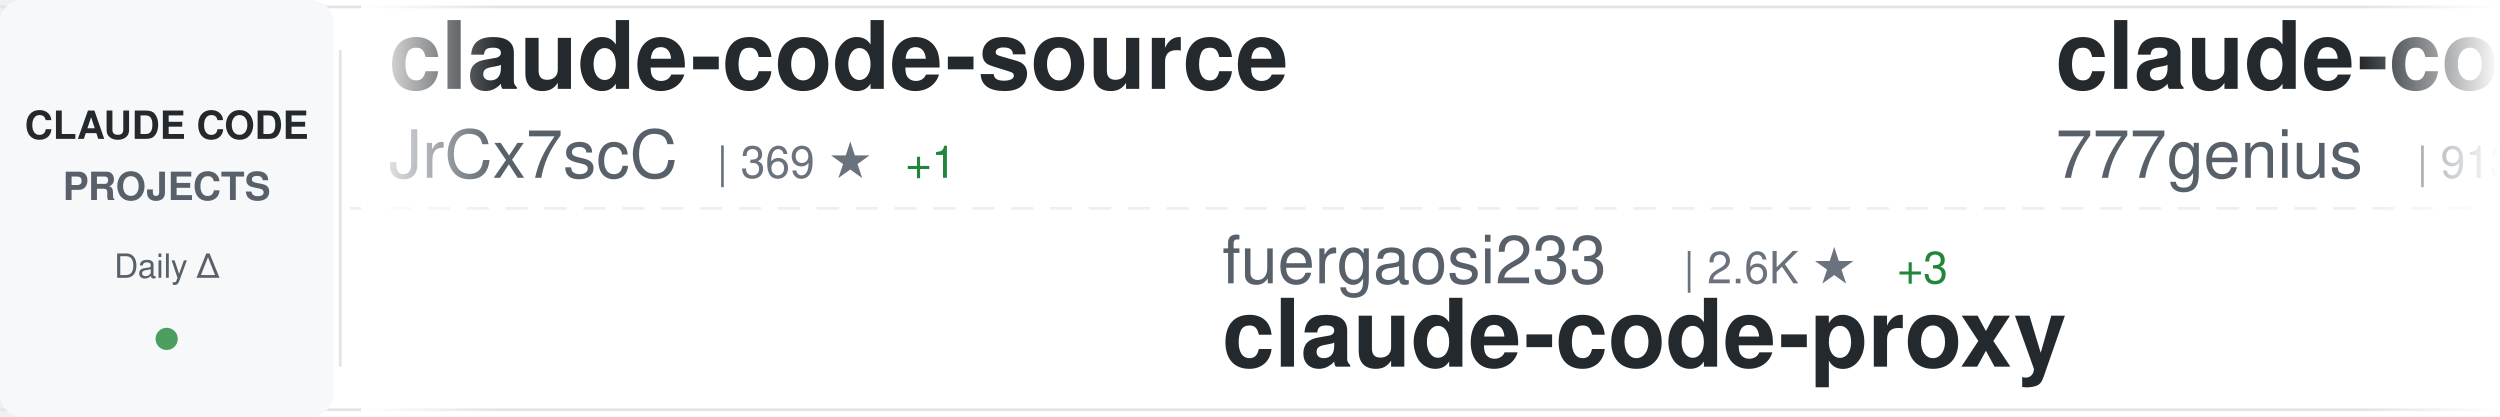
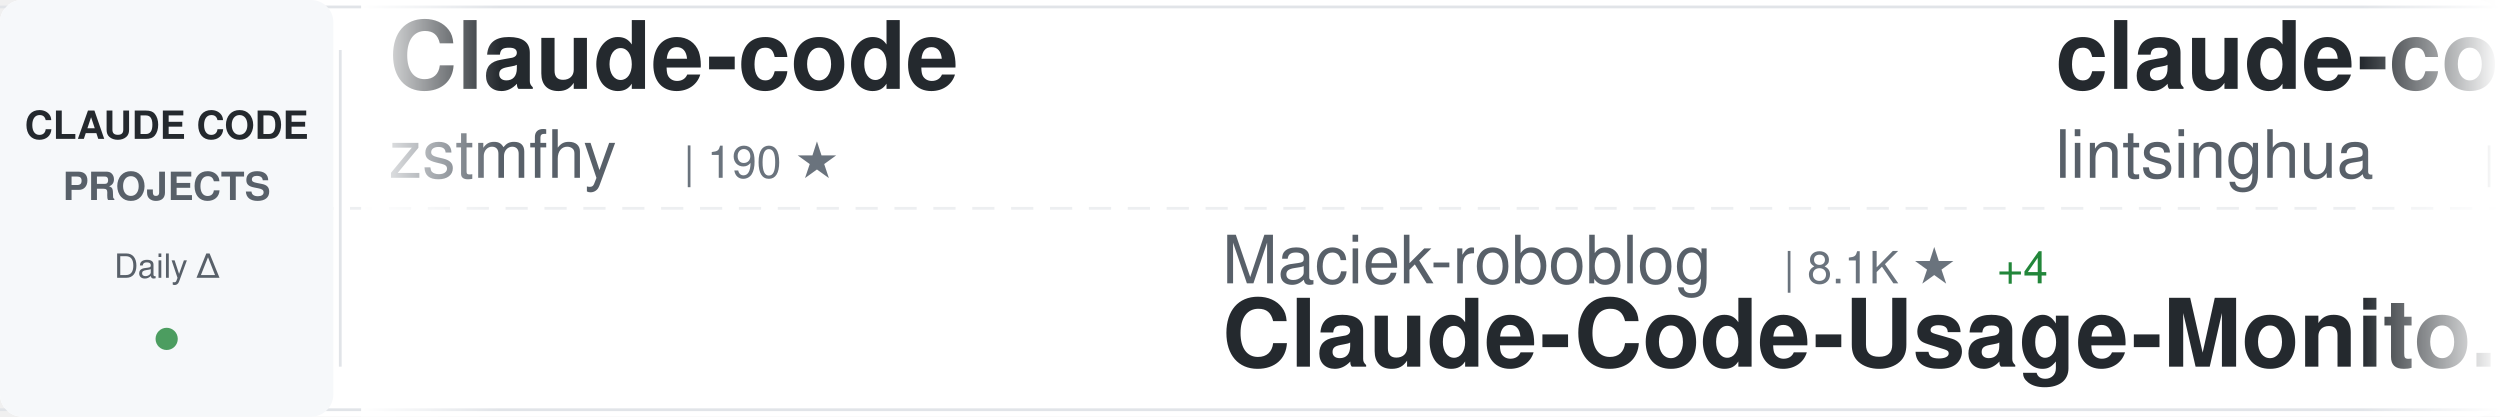
<svg xmlns="http://www.w3.org/2000/svg" width="900" height="150">
  <defs>
    <linearGradient id="awesomeLeftFade" x1="0%" y1="0%" x2="100%" y2="0%">
      <stop offset="0%" style="stop-color:#ffffff;stop-opacity:1" />
      <stop offset="100%" style="stop-color:#ffffff;stop-opacity:0" />
    </linearGradient>
    <linearGradient id="awesomeRightFade" x1="0%" y1="0%" x2="100%" y2="0%">
      <stop offset="0%" style="stop-color:#ffffff;stop-opacity:0" />
      <stop offset="100%" style="stop-color:#ffffff;stop-opacity:1" />
    </linearGradient>
  </defs>
  <rect width="900" height="150" fill="#ffffff" rx="8" />
  <rect x="0" y="2" width="900" height="1" fill="#e1e4e8" />
  <rect x="0" y="147" width="900" height="1" fill="#e1e4e8" />
  <line x1="0" y1="75" x2="900" y2="75" stroke="#e1e4e8" stroke-width="1" stroke-dasharray="8 6" opacity="0.6" />
  <rect x="0" y="0" width="120" height="150" fill="#f6f8fa" rx="8" />
  <text x="60" y="50" font-family="-apple-system, BlinkMacSystemFont, 'Segoe UI', Helvetica, Arial, sans-serif" font-size="14" font-weight="600" fill="#24292e" text-anchor="middle">CLAUDE CODE</text>
  <text x="60" y="72" font-family="-apple-system, BlinkMacSystemFont, 'Segoe UI', Helvetica, Arial, sans-serif" font-size="14" font-weight="600" fill="#586069" text-anchor="middle">PROJECTS</text>
  <text x="60" y="100" font-family="-apple-system, BlinkMacSystemFont, 'Segoe UI', Helvetica, Arial, sans-serif" font-size="12" font-weight="500" fill="#586069" text-anchor="middle">Daily Δ</text>
  <circle cx="60" cy="122" r="4" fill="#22863a" opacity="0.8" />
  <rect x="122" y="18" width="1" height="114" fill="#e1e4e8" />
  <clipPath id="awesomeTickerClip">
    <rect x="130" y="0" width="770" height="150" />
  </clipPath>
  <g clip-path="url(#awesomeTickerClip)">
    <g id="awesomeTickerItems">
      <animateTransform attributeName="transform" attributeType="XML" type="translate" from="0 0" to="-3000 0" dur="54s" repeatCount="indefinite" />
      <g transform="translate(0, 0)">
-         <text x="140" y="32" font-family="-apple-system, BlinkMacSystemFont, 'Segoe UI', Helvetica, Arial, sans-serif" font-size="34" font-weight="600" fill="#24292e">claude-code-source</text>
-         <text x="140" y="64" font-family="-apple-system, BlinkMacSystemFont, 'Segoe UI', Helvetica, Arial, sans-serif" font-size="24" font-weight="400" fill="#586069">JrCx7scC</text>
-         <text x="258" y="64" font-family="-apple-system, BlinkMacSystemFont, 'Segoe UI', Helvetica, Arial, sans-serif" font-size="16" font-weight="500" fill="#6a737d">| 369 ★</text>
-         <text x="326" y="64" font-family="-apple-system, BlinkMacSystemFont, 'Segoe UI', Helvetica, Arial, sans-serif" font-size="16" font-weight="500" fill="#22863a"> +1</text>
-       </g>
-       <g transform="translate(300, 0)">
-         <text x="140" y="102" font-family="-apple-system, BlinkMacSystemFont, 'Segoe UI', Helvetica, Arial, sans-serif" font-size="24" font-weight="400" fill="#586069">fuergaosi233</text>
-         <text x="306" y="102" font-family="-apple-system, BlinkMacSystemFont, 'Segoe UI', Helvetica, Arial, sans-serif" font-size="16" font-weight="500" fill="#6a737d">| 2.6K ★</text>
-         <text x="383" y="102" font-family="-apple-system, BlinkMacSystemFont, 'Segoe UI', Helvetica, Arial, sans-serif" font-size="16" font-weight="500" fill="#22863a"> +3</text>
-         <text x="140" y="132" font-family="-apple-system, BlinkMacSystemFont, 'Segoe UI', Helvetica, Arial, sans-serif" font-size="34" font-weight="600" fill="#24292e">claude-code-proxy</text>
-       </g>
-       <g transform="translate(600, 0)">
-         <text x="140" y="32" font-family="-apple-system, BlinkMacSystemFont, 'Segoe UI', Helvetica, Arial, sans-serif" font-size="34" font-weight="600" fill="#24292e">claude-code-source-code</text>
-         <text x="140" y="64" font-family="-apple-system, BlinkMacSystemFont, 'Segoe UI', Helvetica, Arial, sans-serif" font-size="24" font-weight="400" fill="#586069">777genius</text>
-         <text x="270" y="64" font-family="-apple-system, BlinkMacSystemFont, 'Segoe UI', Helvetica, Arial, sans-serif" font-size="16" font-weight="500" fill="#6a737d">| 913 ★</text>
-       </g>
-       <g transform="translate(900, 0)">
-         <text x="140" y="102" font-family="-apple-system, BlinkMacSystemFont, 'Segoe UI', Helvetica, Arial, sans-serif" font-size="24" font-weight="400" fill="#586069">Pimzino</text>
-         <text x="246" y="102" font-family="-apple-system, BlinkMacSystemFont, 'Segoe UI', Helvetica, Arial, sans-serif" font-size="16" font-weight="500" fill="#6a737d">| 3.7K ★</text>
-         <text x="323" y="102" font-family="-apple-system, BlinkMacSystemFont, 'Segoe UI', Helvetica, Arial, sans-serif" font-size="16" font-weight="500" fill="#22863a"> +2</text>
-         <text x="140" y="132" font-family="-apple-system, BlinkMacSystemFont, 'Segoe UI', Helvetica, Arial, sans-serif" font-size="34" font-weight="600" fill="#24292e">claude-code-spec-workflo...</text>
-       </g>
-       <g transform="translate(1200, 0)">
-         <text x="140" y="32" font-family="-apple-system, BlinkMacSystemFont, 'Segoe UI', Helvetica, Arial, sans-serif" font-size="34" font-weight="600" fill="#24292e">claude-code-guide</text>
-         <text x="140" y="64" font-family="-apple-system, BlinkMacSystemFont, 'Segoe UI', Helvetica, Arial, sans-serif" font-size="24" font-weight="400" fill="#586069">Cranot</text>
-         <text x="234" y="64" font-family="-apple-system, BlinkMacSystemFont, 'Segoe UI', Helvetica, Arial, sans-serif" font-size="16" font-weight="500" fill="#6a737d">| 2.8K ★</text>
-       </g>
-       <g transform="translate(1500, 0)">
-         <text x="140" y="102" font-family="-apple-system, BlinkMacSystemFont, 'Segoe UI', Helvetica, Arial, sans-serif" font-size="24" font-weight="400" fill="#586069">repowise-dev</text>
-         <text x="306" y="102" font-family="-apple-system, BlinkMacSystemFont, 'Segoe UI', Helvetica, Arial, sans-serif" font-size="16" font-weight="500" fill="#6a737d">| 1.1K ★</text>
-         <text x="383" y="102" font-family="-apple-system, BlinkMacSystemFont, 'Segoe UI', Helvetica, Arial, sans-serif" font-size="16" font-weight="500" fill="#22863a"> +3</text>
-         <text x="140" y="132" font-family="-apple-system, BlinkMacSystemFont, 'Segoe UI', Helvetica, Arial, sans-serif" font-size="34" font-weight="600" fill="#24292e">claude-code-prompts</text>
-       </g>
-       <g transform="translate(1800, 0)">
        <text x="140" y="32" font-family="-apple-system, BlinkMacSystemFont, 'Segoe UI', Helvetica, Arial, sans-serif" font-size="34" font-weight="600" fill="#24292e">Claude-code</text>
        <text x="140" y="64" font-family="-apple-system, BlinkMacSystemFont, 'Segoe UI', Helvetica, Arial, sans-serif" font-size="24" font-weight="400" fill="#586069">zstmfhy</text>
        <text x="246" y="64" font-family="-apple-system, BlinkMacSystemFont, 'Segoe UI', Helvetica, Arial, sans-serif" font-size="16" font-weight="500" fill="#6a737d">| 190 ★</text>
      </g>
-       <g transform="translate(2100, 0)">
-         <text x="140" y="102" font-family="-apple-system, BlinkMacSystemFont, 'Segoe UI', Helvetica, Arial, sans-serif" font-size="24" font-weight="400" fill="#586069">huangserva</text>
-         <text x="282" y="102" font-family="-apple-system, BlinkMacSystemFont, 'Segoe UI', Helvetica, Arial, sans-serif" font-size="16" font-weight="500" fill="#6a737d">| 589 ★</text>
-         <text x="140" y="132" font-family="-apple-system, BlinkMacSystemFont, 'Segoe UI', Helvetica, Arial, sans-serif" font-size="34" font-weight="600" fill="#24292e">claude-code-cli</text>
+       <g transform="translate(300, 0)">
+         <text x="140" y="102" font-family="-apple-system, BlinkMacSystemFont, 'Segoe UI', Helvetica, Arial, sans-serif" font-size="24" font-weight="400" fill="#586069">Maciek-roboblog</text>
+         <text x="342" y="102" font-family="-apple-system, BlinkMacSystemFont, 'Segoe UI', Helvetica, Arial, sans-serif" font-size="16" font-weight="500" fill="#6a737d">| 8.1K ★</text>
+         <text x="419" y="102" font-family="-apple-system, BlinkMacSystemFont, 'Segoe UI', Helvetica, Arial, sans-serif" font-size="16" font-weight="500" fill="#22863a"> +4</text>
+         <text x="140" y="132" font-family="-apple-system, BlinkMacSystemFont, 'Segoe UI', Helvetica, Arial, sans-serif" font-size="34" font-weight="600" fill="#24292e">Claude-Code-Usage-Monito...</text>
      </g>
-       <g transform="translate(2400, 0)">
+       <g transform="translate(600, 0)">
        <text x="140" y="32" font-family="-apple-system, BlinkMacSystemFont, 'Segoe UI', Helvetica, Arial, sans-serif" font-size="34" font-weight="600" fill="#24292e">claude-code-book</text>
        <text x="140" y="64" font-family="-apple-system, BlinkMacSystemFont, 'Segoe UI', Helvetica, Arial, sans-serif" font-size="24" font-weight="400" fill="#586069">lintsinghua</text>
        <text x="294" y="64" font-family="-apple-system, BlinkMacSystemFont, 'Segoe UI', Helvetica, Arial, sans-serif" font-size="16" font-weight="500" fill="#6a737d">| 3.5K ★</text>
        <text x="371" y="64" font-family="-apple-system, BlinkMacSystemFont, 'Segoe UI', Helvetica, Arial, sans-serif" font-size="16" font-weight="500" fill="#22863a"> +19</text>
      </g>
+       <g transform="translate(900, 0)">
+         <text x="140" y="102" font-family="-apple-system, BlinkMacSystemFont, 'Segoe UI', Helvetica, Arial, sans-serif" font-size="24" font-weight="400" fill="#586069">oboard</text>
+         <text x="234" y="102" font-family="-apple-system, BlinkMacSystemFont, 'Segoe UI', Helvetica, Arial, sans-serif" font-size="16" font-weight="500" fill="#6a737d">| 3.2K ★</text>
+         <text x="311" y="102" font-family="-apple-system, BlinkMacSystemFont, 'Segoe UI', Helvetica, Arial, sans-serif" font-size="16" font-weight="500" fill="#22863a"> +5</text>
+         <text x="140" y="132" font-family="-apple-system, BlinkMacSystemFont, 'Segoe UI', Helvetica, Arial, sans-serif" font-size="34" font-weight="600" fill="#24292e">claude-code-rev</text>
+       </g>
+       <g transform="translate(1200, 0)">
+         <text x="140" y="32" font-family="-apple-system, BlinkMacSystemFont, 'Segoe UI', Helvetica, Arial, sans-serif" font-size="34" font-weight="600" fill="#24292e">claude-code-workflows</text>
+         <text x="140" y="64" font-family="-apple-system, BlinkMacSystemFont, 'Segoe UI', Helvetica, Arial, sans-serif" font-size="24" font-weight="400" fill="#586069">OneRedOak</text>
+         <text x="270" y="64" font-family="-apple-system, BlinkMacSystemFont, 'Segoe UI', Helvetica, Arial, sans-serif" font-size="16" font-weight="500" fill="#6a737d">| 3.8K ★</text>
+       </g>
+       <g transform="translate(1500, 0)">
+         <text x="140" y="102" font-family="-apple-system, BlinkMacSystemFont, 'Segoe UI', Helvetica, Arial, sans-serif" font-size="24" font-weight="400" fill="#586069">ChrisWiles</text>
+         <text x="282" y="102" font-family="-apple-system, BlinkMacSystemFont, 'Segoe UI', Helvetica, Arial, sans-serif" font-size="16" font-weight="500" fill="#6a737d">| 5.9K ★</text>
+         <text x="359" y="102" font-family="-apple-system, BlinkMacSystemFont, 'Segoe UI', Helvetica, Arial, sans-serif" font-size="16" font-weight="500" fill="#22863a"> +5</text>
+         <text x="140" y="132" font-family="-apple-system, BlinkMacSystemFont, 'Segoe UI', Helvetica, Arial, sans-serif" font-size="34" font-weight="600" fill="#24292e">claude-code-showcase</text>
+       </g>
+       <g transform="translate(1800, 0)">
+         <text x="140" y="32" font-family="-apple-system, BlinkMacSystemFont, 'Segoe UI', Helvetica, Arial, sans-serif" font-size="34" font-weight="600" fill="#24292e">claude-code-system-promp...</text>
+         <text x="140" y="64" font-family="-apple-system, BlinkMacSystemFont, 'Segoe UI', Helvetica, Arial, sans-serif" font-size="24" font-weight="400" fill="#586069">Piebald-AI</text>
+         <text x="282" y="64" font-family="-apple-system, BlinkMacSystemFont, 'Segoe UI', Helvetica, Arial, sans-serif" font-size="16" font-weight="500" fill="#6a737d">| 10.6K ★</text>
+         <text x="368" y="64" font-family="-apple-system, BlinkMacSystemFont, 'Segoe UI', Helvetica, Arial, sans-serif" font-size="16" font-weight="500" fill="#22863a"> +27</text>
+       </g>
+       <g transform="translate(2100, 0)">
+         <text x="140" y="102" font-family="-apple-system, BlinkMacSystemFont, 'Segoe UI', Helvetica, Arial, sans-serif" font-size="24" font-weight="400" fill="#586069">edmund-io</text>
+         <text x="270" y="102" font-family="-apple-system, BlinkMacSystemFont, 'Segoe UI', Helvetica, Arial, sans-serif" font-size="16" font-weight="500" fill="#6a737d">| 1.4K ★</text>
+         <text x="347" y="102" font-family="-apple-system, BlinkMacSystemFont, 'Segoe UI', Helvetica, Arial, sans-serif" font-size="16" font-weight="500" fill="#22863a"> +1</text>
+         <text x="140" y="132" font-family="-apple-system, BlinkMacSystemFont, 'Segoe UI', Helvetica, Arial, sans-serif" font-size="34" font-weight="600" fill="#24292e">edmunds-claude-code</text>
+       </g>
+       <g transform="translate(2400, 0)">
+         <text x="140" y="32" font-family="-apple-system, BlinkMacSystemFont, 'Segoe UI', Helvetica, Arial, sans-serif" font-size="34" font-weight="600" fill="#24292e">oh-my-claudecode</text>
+         <text x="140" y="64" font-family="-apple-system, BlinkMacSystemFont, 'Segoe UI', Helvetica, Arial, sans-serif" font-size="24" font-weight="400" fill="#586069">Yeachan-Heo</text>
+         <text x="294" y="64" font-family="-apple-system, BlinkMacSystemFont, 'Segoe UI', Helvetica, Arial, sans-serif" font-size="16" font-weight="500" fill="#6a737d">| 35.2K ★</text>
+         <text x="380" y="64" font-family="-apple-system, BlinkMacSystemFont, 'Segoe UI', Helvetica, Arial, sans-serif" font-size="16" font-weight="500" fill="#22863a"> +123</text>
+       </g>
      <g transform="translate(2700, 0)">
-         <text x="140" y="102" font-family="-apple-system, BlinkMacSystemFont, 'Segoe UI', Helvetica, Arial, sans-serif" font-size="24" font-weight="400" fill="#586069">anthropics</text>
-         <text x="282" y="102" font-family="-apple-system, BlinkMacSystemFont, 'Segoe UI', Helvetica, Arial, sans-serif" font-size="16" font-weight="500" fill="#6a737d">| 28.4K ★</text>
-         <text x="368" y="102" font-family="-apple-system, BlinkMacSystemFont, 'Segoe UI', Helvetica, Arial, sans-serif" font-size="16" font-weight="500" fill="#22863a"> +174</text>
-         <text x="140" y="132" font-family="-apple-system, BlinkMacSystemFont, 'Segoe UI', Helvetica, Arial, sans-serif" font-size="34" font-weight="600" fill="#24292e">claude-plugins-official</text>
+         <text x="140" y="102" font-family="-apple-system, BlinkMacSystemFont, 'Segoe UI', Helvetica, Arial, sans-serif" font-size="24" font-weight="400" fill="#586069">shareAI-lab</text>
+         <text x="294" y="102" font-family="-apple-system, BlinkMacSystemFont, 'Segoe UI', Helvetica, Arial, sans-serif" font-size="16" font-weight="500" fill="#6a737d">| 63.3K ★</text>
+         <text x="380" y="102" font-family="-apple-system, BlinkMacSystemFont, 'Segoe UI', Helvetica, Arial, sans-serif" font-size="16" font-weight="500" fill="#22863a"> +255</text>
+         <text x="140" y="132" font-family="-apple-system, BlinkMacSystemFont, 'Segoe UI', Helvetica, Arial, sans-serif" font-size="34" font-weight="600" fill="#24292e">learn-claude-code</text>
      </g>
      <g transform="translate(3000, 0)">
-         <text x="140" y="32" font-family="-apple-system, BlinkMacSystemFont, 'Segoe UI', Helvetica, Arial, sans-serif" font-size="34" font-weight="600" fill="#24292e">claude-code-source</text>
-         <text x="140" y="64" font-family="-apple-system, BlinkMacSystemFont, 'Segoe UI', Helvetica, Arial, sans-serif" font-size="24" font-weight="400" fill="#586069">JrCx7scC</text>
-         <text x="258" y="64" font-family="-apple-system, BlinkMacSystemFont, 'Segoe UI', Helvetica, Arial, sans-serif" font-size="16" font-weight="500" fill="#6a737d">| 369 ★</text>
-         <text x="326" y="64" font-family="-apple-system, BlinkMacSystemFont, 'Segoe UI', Helvetica, Arial, sans-serif" font-size="16" font-weight="500" fill="#22863a"> +1</text>
+         <text x="140" y="32" font-family="-apple-system, BlinkMacSystemFont, 'Segoe UI', Helvetica, Arial, sans-serif" font-size="34" font-weight="600" fill="#24292e">Claude-code</text>
+         <text x="140" y="64" font-family="-apple-system, BlinkMacSystemFont, 'Segoe UI', Helvetica, Arial, sans-serif" font-size="24" font-weight="400" fill="#586069">zstmfhy</text>
+         <text x="246" y="64" font-family="-apple-system, BlinkMacSystemFont, 'Segoe UI', Helvetica, Arial, sans-serif" font-size="16" font-weight="500" fill="#6a737d">| 190 ★</text>
      </g>
      <g transform="translate(3300, 0)">
-         <text x="140" y="102" font-family="-apple-system, BlinkMacSystemFont, 'Segoe UI', Helvetica, Arial, sans-serif" font-size="24" font-weight="400" fill="#586069">fuergaosi233</text>
-         <text x="306" y="102" font-family="-apple-system, BlinkMacSystemFont, 'Segoe UI', Helvetica, Arial, sans-serif" font-size="16" font-weight="500" fill="#6a737d">| 2.6K ★</text>
-         <text x="383" y="102" font-family="-apple-system, BlinkMacSystemFont, 'Segoe UI', Helvetica, Arial, sans-serif" font-size="16" font-weight="500" fill="#22863a"> +3</text>
-         <text x="140" y="132" font-family="-apple-system, BlinkMacSystemFont, 'Segoe UI', Helvetica, Arial, sans-serif" font-size="34" font-weight="600" fill="#24292e">claude-code-proxy</text>
+         <text x="140" y="102" font-family="-apple-system, BlinkMacSystemFont, 'Segoe UI', Helvetica, Arial, sans-serif" font-size="24" font-weight="400" fill="#586069">Maciek-roboblog</text>
+         <text x="342" y="102" font-family="-apple-system, BlinkMacSystemFont, 'Segoe UI', Helvetica, Arial, sans-serif" font-size="16" font-weight="500" fill="#6a737d">| 8.1K ★</text>
+         <text x="419" y="102" font-family="-apple-system, BlinkMacSystemFont, 'Segoe UI', Helvetica, Arial, sans-serif" font-size="16" font-weight="500" fill="#22863a"> +4</text>
+         <text x="140" y="132" font-family="-apple-system, BlinkMacSystemFont, 'Segoe UI', Helvetica, Arial, sans-serif" font-size="34" font-weight="600" fill="#24292e">Claude-Code-Usage-Monito...</text>
      </g>
      <g transform="translate(3600, 0)">
-         <text x="140" y="32" font-family="-apple-system, BlinkMacSystemFont, 'Segoe UI', Helvetica, Arial, sans-serif" font-size="34" font-weight="600" fill="#24292e">claude-code-source-code</text>
-         <text x="140" y="64" font-family="-apple-system, BlinkMacSystemFont, 'Segoe UI', Helvetica, Arial, sans-serif" font-size="24" font-weight="400" fill="#586069">777genius</text>
-         <text x="270" y="64" font-family="-apple-system, BlinkMacSystemFont, 'Segoe UI', Helvetica, Arial, sans-serif" font-size="16" font-weight="500" fill="#6a737d">| 913 ★</text>
+         <text x="140" y="32" font-family="-apple-system, BlinkMacSystemFont, 'Segoe UI', Helvetica, Arial, sans-serif" font-size="34" font-weight="600" fill="#24292e">claude-code-book</text>
+         <text x="140" y="64" font-family="-apple-system, BlinkMacSystemFont, 'Segoe UI', Helvetica, Arial, sans-serif" font-size="24" font-weight="400" fill="#586069">lintsinghua</text>
+         <text x="294" y="64" font-family="-apple-system, BlinkMacSystemFont, 'Segoe UI', Helvetica, Arial, sans-serif" font-size="16" font-weight="500" fill="#6a737d">| 3.5K ★</text>
+         <text x="371" y="64" font-family="-apple-system, BlinkMacSystemFont, 'Segoe UI', Helvetica, Arial, sans-serif" font-size="16" font-weight="500" fill="#22863a"> +19</text>
      </g>
      <g transform="translate(3900, 0)">
-         <text x="140" y="102" font-family="-apple-system, BlinkMacSystemFont, 'Segoe UI', Helvetica, Arial, sans-serif" font-size="24" font-weight="400" fill="#586069">Pimzino</text>
-         <text x="246" y="102" font-family="-apple-system, BlinkMacSystemFont, 'Segoe UI', Helvetica, Arial, sans-serif" font-size="16" font-weight="500" fill="#6a737d">| 3.7K ★</text>
-         <text x="323" y="102" font-family="-apple-system, BlinkMacSystemFont, 'Segoe UI', Helvetica, Arial, sans-serif" font-size="16" font-weight="500" fill="#22863a"> +2</text>
-         <text x="140" y="132" font-family="-apple-system, BlinkMacSystemFont, 'Segoe UI', Helvetica, Arial, sans-serif" font-size="34" font-weight="600" fill="#24292e">claude-code-spec-workflo...</text>
+         <text x="140" y="102" font-family="-apple-system, BlinkMacSystemFont, 'Segoe UI', Helvetica, Arial, sans-serif" font-size="24" font-weight="400" fill="#586069">oboard</text>
+         <text x="234" y="102" font-family="-apple-system, BlinkMacSystemFont, 'Segoe UI', Helvetica, Arial, sans-serif" font-size="16" font-weight="500" fill="#6a737d">| 3.2K ★</text>
+         <text x="311" y="102" font-family="-apple-system, BlinkMacSystemFont, 'Segoe UI', Helvetica, Arial, sans-serif" font-size="16" font-weight="500" fill="#22863a"> +5</text>
+         <text x="140" y="132" font-family="-apple-system, BlinkMacSystemFont, 'Segoe UI', Helvetica, Arial, sans-serif" font-size="34" font-weight="600" fill="#24292e">claude-code-rev</text>
      </g>
    </g>
  </g>
  <rect x="130" y="0" width="50" height="150" fill="url(#awesomeLeftFade)" />
  <rect x="850" y="0" width="50" height="150" fill="url(#awesomeRightFade)" />
</svg>
